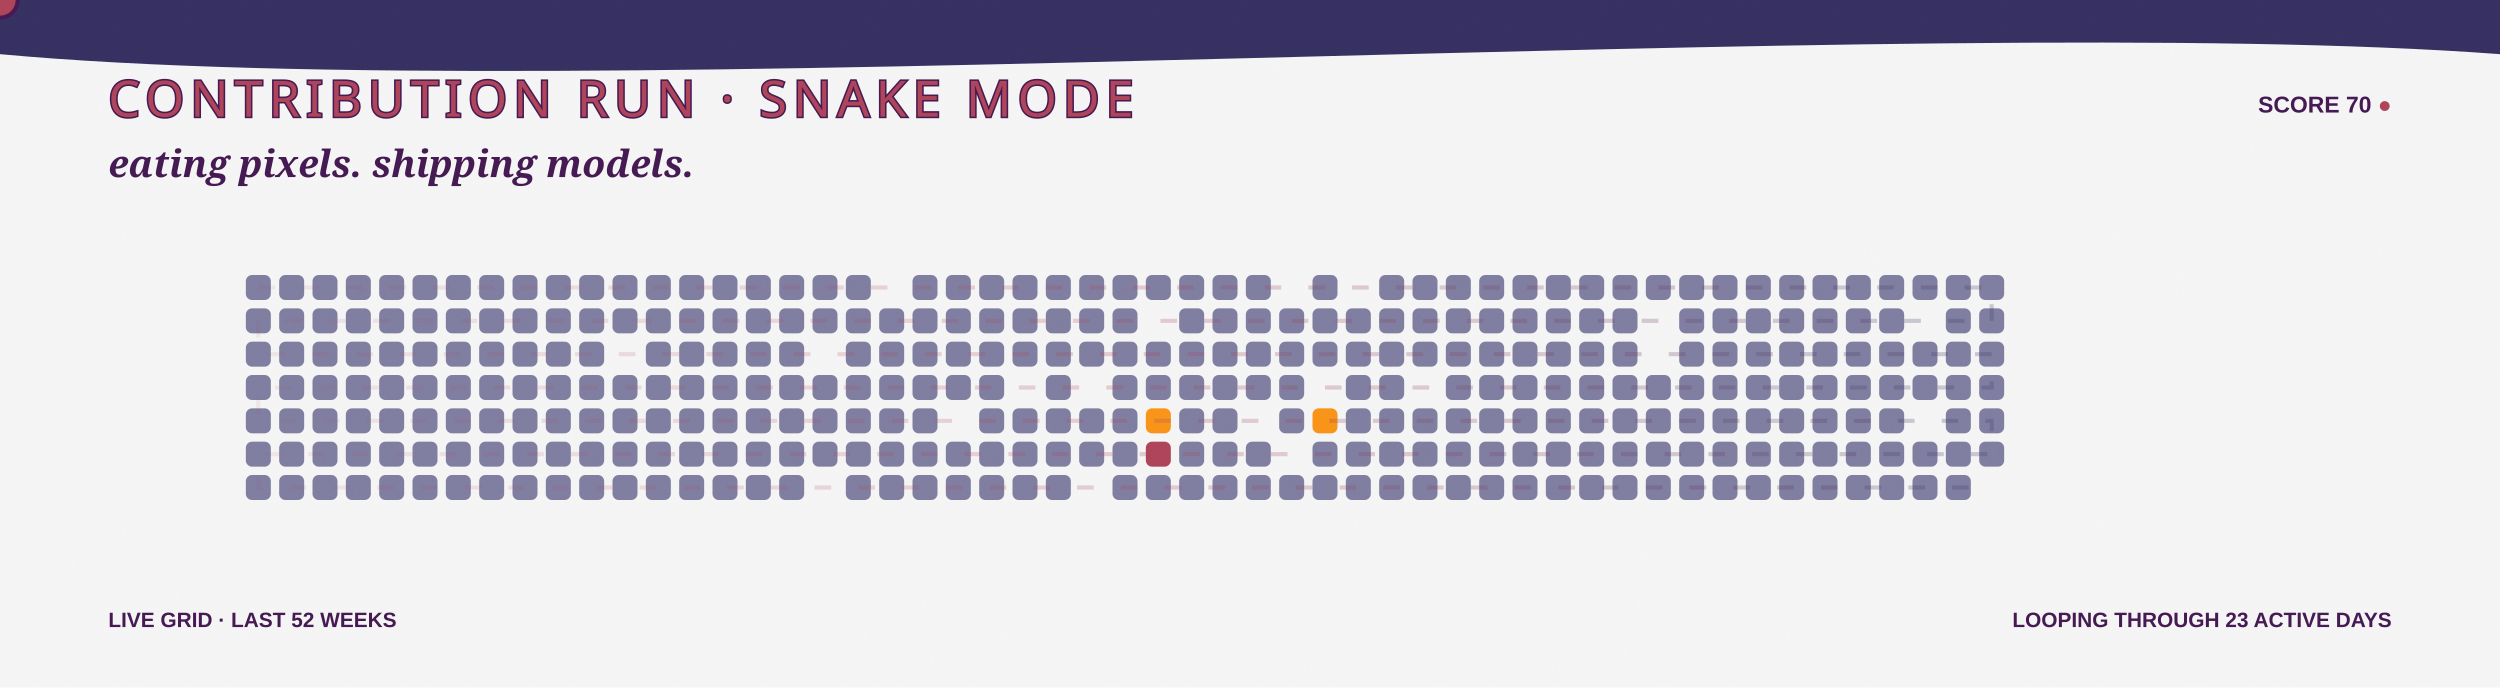
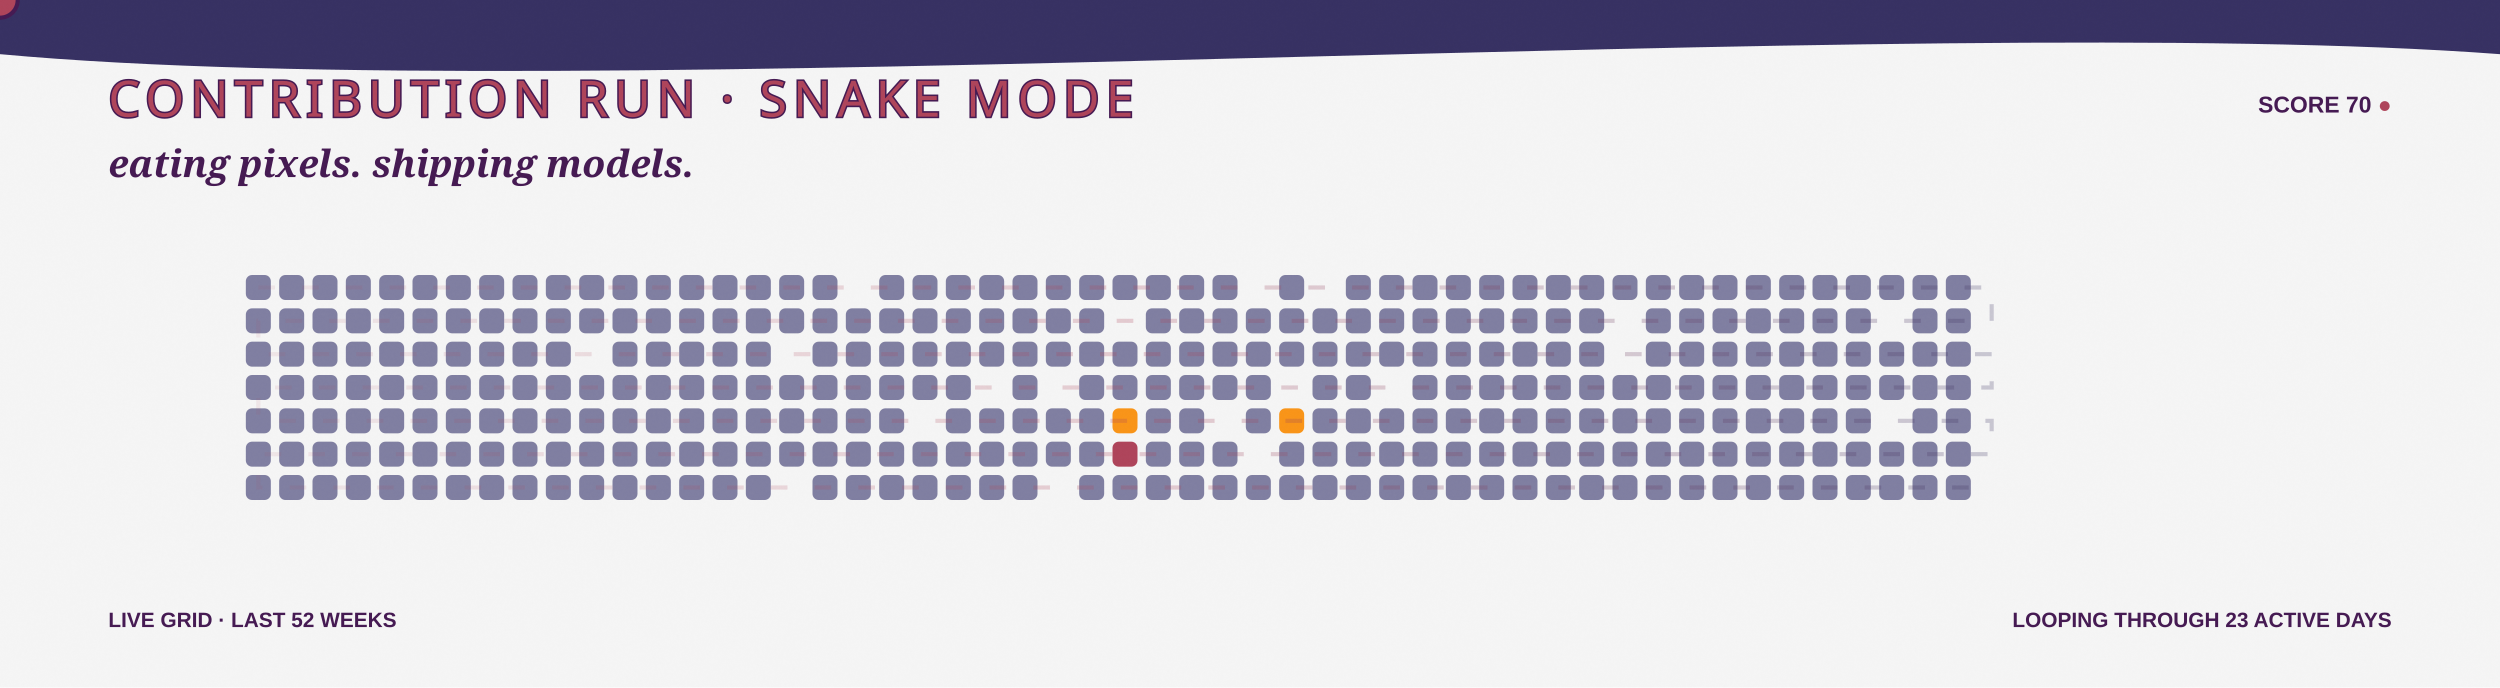
<svg xmlns="http://www.w3.org/2000/svg" width="1200" height="330" viewBox="0 0 1200 330" role="img" aria-labelledby="title desc">
  <defs>
    <linearGradient id="bg" x1="0" y1="0" x2="1200" y2="330">
      <stop stop-color="#F5F5F5" />
      <stop offset="1" stop-color="#F99417" />
    </linearGradient>
    <linearGradient id="snakeLine" x1="118" y1="0" x2="970" y2="0" gradientUnits="userSpaceOnUse">
      <stop stop-color="#AE445A" stop-opacity=".35" />
      <stop offset=".5" stop-color="#AE445A" />
      <stop offset="1" stop-color="#363062" />
    </linearGradient>
    <filter id="grain">
      <feTurbulence type="fractalNoise" baseFrequency=".7" numOctaves="2" seed="5" />
      <feColorMatrix type="saturate" values="0" />
      <feComponentTransfer>
        <feFuncA type="table" tableValues="0 .1" />
      </feComponentTransfer>
    </filter>
    <path id="snakeRoute" d="M 124 138 H 956 V 154 H 124 V 170 H 956 V 186 H 124 V 202 H 956 V 218 H 124 V 234 H 956" />
  </defs>
  <style>
    .food { animation: eat 3.2s ease-in-out infinite; transform-box:fill-box; transform-origin:center; }
    .quiet { opacity:.7; }
    .dash { animation: dash 8s linear infinite; }
    .blink { animation: blink 1s steps(2,end) infinite; }
    @keyframes eat { 0%,72%,100% { transform:scale(.9); opacity:.72; } 82% { transform:scale(1.3); opacity:1; } }
    @keyframes dash { to { stroke-dashoffset:-150; } }
    @keyframes blink { 50% { opacity:.1; } }
  </style>
  <rect width="1200" height="330" fill="url(#bg)" />
  <path d="M0 0H1200V26C920 5 282 52 0 26Z" fill="#363062" />
  <text x="52" y="56" fill="#AE445A" stroke="#451952" stroke-width="1.5" paint-order="stroke" font-family="Impact, Haettenschweiler, sans-serif" font-size="24" letter-spacing="3">CONTRIBUTION RUN · SNAKE MODE</text>
  <text x="1148" y="54" text-anchor="end" fill="#451952" font-family="Arial Black, Arial, sans-serif" font-size="11" font-weight="900">SCORE 70 <tspan class="blink" fill="#AE445A">●</tspan>
  </text>
  <text x="52" y="85" fill="#451952" font-family="Georgia, serif" font-size="18" font-weight="700" font-style="italic">eating pixels. shipping models.</text>
  <g>
    <rect class="quiet" x="118" y="132" width="12" height="12" rx="3" fill="#4D4C7D" style="animation-delay:-0s" />
    <rect class="quiet" x="118" y="148" width="12" height="12" rx="3" fill="#4D4C7D" style="animation-delay:-0.1s" />
    <rect class="quiet" x="118" y="164" width="12" height="12" rx="3" fill="#4D4C7D" style="animation-delay:-0.2s" />
    <rect class="quiet" x="118" y="180" width="12" height="12" rx="3" fill="#4D4C7D" style="animation-delay:-0.3s" />
    <rect class="quiet" x="118" y="196" width="12" height="12" rx="3" fill="#4D4C7D" style="animation-delay:-0.4s" />
    <rect class="quiet" x="118" y="212" width="12" height="12" rx="3" fill="#4D4C7D" style="animation-delay:-0.5s" />
    <rect class="quiet" x="118" y="228" width="12" height="12" rx="3" fill="#4D4C7D" style="animation-delay:-0.6s" />
    <rect class="quiet" x="134" y="132" width="12" height="12" rx="3" fill="#4D4C7D" style="animation-delay:-0.3s" />
    <rect class="quiet" x="134" y="148" width="12" height="12" rx="3" fill="#4D4C7D" style="animation-delay:-0.4s" />
    <rect class="quiet" x="134" y="164" width="12" height="12" rx="3" fill="#4D4C7D" style="animation-delay:-0.5s" />
    <rect class="quiet" x="134" y="180" width="12" height="12" rx="3" fill="#4D4C7D" style="animation-delay:-0.6s" />
    <rect class="quiet" x="134" y="196" width="12" height="12" rx="3" fill="#4D4C7D" style="animation-delay:-0.7s" />
    <rect class="quiet" x="134" y="212" width="12" height="12" rx="3" fill="#4D4C7D" style="animation-delay:-0.8s" />
    <rect class="quiet" x="134" y="228" width="12" height="12" rx="3" fill="#4D4C7D" style="animation-delay:-0.9s" />
    <rect class="quiet" x="150" y="132" width="12" height="12" rx="3" fill="#4D4C7D" style="animation-delay:-0.6s" />
    <rect class="quiet" x="150" y="148" width="12" height="12" rx="3" fill="#4D4C7D" style="animation-delay:-0.7s" />
    <rect class="quiet" x="150" y="164" width="12" height="12" rx="3" fill="#4D4C7D" style="animation-delay:-0.8s" />
    <rect class="quiet" x="150" y="180" width="12" height="12" rx="3" fill="#4D4C7D" style="animation-delay:-0.9s" />
    <rect class="quiet" x="150" y="196" width="12" height="12" rx="3" fill="#4D4C7D" style="animation-delay:-1s" />
    <rect class="quiet" x="150" y="212" width="12" height="12" rx="3" fill="#4D4C7D" style="animation-delay:-1.1s" />
    <rect class="quiet" x="150" y="228" width="12" height="12" rx="3" fill="#4D4C7D" style="animation-delay:-1.2s" />
    <rect class="quiet" x="166" y="132" width="12" height="12" rx="3" fill="#4D4C7D" style="animation-delay:-0.9s" />
    <rect class="quiet" x="166" y="148" width="12" height="12" rx="3" fill="#4D4C7D" style="animation-delay:-1s" />
    <rect class="quiet" x="166" y="164" width="12" height="12" rx="3" fill="#4D4C7D" style="animation-delay:-1.1s" />
    <rect class="quiet" x="166" y="180" width="12" height="12" rx="3" fill="#4D4C7D" style="animation-delay:-1.2s" />
    <rect class="quiet" x="166" y="196" width="12" height="12" rx="3" fill="#4D4C7D" style="animation-delay:-1.3s" />
    <rect class="quiet" x="166" y="212" width="12" height="12" rx="3" fill="#4D4C7D" style="animation-delay:-1.4s" />
    <rect class="quiet" x="166" y="228" width="12" height="12" rx="3" fill="#4D4C7D" style="animation-delay:-1.5s" />
    <rect class="quiet" x="182" y="132" width="12" height="12" rx="3" fill="#4D4C7D" style="animation-delay:-1.2s" />
    <rect class="quiet" x="182" y="148" width="12" height="12" rx="3" fill="#4D4C7D" style="animation-delay:-1.3s" />
    <rect class="quiet" x="182" y="164" width="12" height="12" rx="3" fill="#4D4C7D" style="animation-delay:-1.4s" />
    <rect class="quiet" x="182" y="180" width="12" height="12" rx="3" fill="#4D4C7D" style="animation-delay:-1.5s" />
    <rect class="quiet" x="182" y="196" width="12" height="12" rx="3" fill="#4D4C7D" style="animation-delay:-1.6s" />
    <rect class="quiet" x="182" y="212" width="12" height="12" rx="3" fill="#4D4C7D" style="animation-delay:-1.7s" />
    <rect class="quiet" x="182" y="228" width="12" height="12" rx="3" fill="#4D4C7D" style="animation-delay:-1.8s" />
    <rect class="quiet" x="198" y="132" width="12" height="12" rx="3" fill="#4D4C7D" style="animation-delay:-1.5s" />
    <rect class="quiet" x="198" y="148" width="12" height="12" rx="3" fill="#4D4C7D" style="animation-delay:-1.6s" />
    <rect class="quiet" x="198" y="164" width="12" height="12" rx="3" fill="#4D4C7D" style="animation-delay:-1.7s" />
    <rect class="quiet" x="198" y="180" width="12" height="12" rx="3" fill="#4D4C7D" style="animation-delay:-1.8s" />
    <rect class="quiet" x="198" y="196" width="12" height="12" rx="3" fill="#4D4C7D" style="animation-delay:-1.9s" />
    <rect class="quiet" x="198" y="212" width="12" height="12" rx="3" fill="#4D4C7D" style="animation-delay:-2s" />
    <rect class="quiet" x="198" y="228" width="12" height="12" rx="3" fill="#4D4C7D" style="animation-delay:-2.1s" />
    <rect class="quiet" x="214" y="132" width="12" height="12" rx="3" fill="#4D4C7D" style="animation-delay:-1.8s" />
    <rect class="quiet" x="214" y="148" width="12" height="12" rx="3" fill="#4D4C7D" style="animation-delay:-1.9s" />
    <rect class="quiet" x="214" y="164" width="12" height="12" rx="3" fill="#4D4C7D" style="animation-delay:-2s" />
    <rect class="quiet" x="214" y="180" width="12" height="12" rx="3" fill="#4D4C7D" style="animation-delay:-2.1s" />
    <rect class="quiet" x="214" y="196" width="12" height="12" rx="3" fill="#4D4C7D" style="animation-delay:-2.2s" />
    <rect class="quiet" x="214" y="212" width="12" height="12" rx="3" fill="#4D4C7D" style="animation-delay:-2.3s" />
    <rect class="quiet" x="214" y="228" width="12" height="12" rx="3" fill="#4D4C7D" style="animation-delay:-2.4s" />
    <rect class="quiet" x="230" y="132" width="12" height="12" rx="3" fill="#4D4C7D" style="animation-delay:-2.1s" />
    <rect class="quiet" x="230" y="148" width="12" height="12" rx="3" fill="#4D4C7D" style="animation-delay:-2.2s" />
    <rect class="quiet" x="230" y="164" width="12" height="12" rx="3" fill="#4D4C7D" style="animation-delay:-2.3s" />
    <rect class="quiet" x="230" y="180" width="12" height="12" rx="3" fill="#4D4C7D" style="animation-delay:-2.4s" />
    <rect class="quiet" x="230" y="196" width="12" height="12" rx="3" fill="#4D4C7D" style="animation-delay:-2.5s" />
    <rect class="quiet" x="230" y="212" width="12" height="12" rx="3" fill="#4D4C7D" style="animation-delay:-2.6s" />
    <rect class="quiet" x="230" y="228" width="12" height="12" rx="3" fill="#4D4C7D" style="animation-delay:-2.7s" />
    <rect class="quiet" x="246" y="132" width="12" height="12" rx="3" fill="#4D4C7D" style="animation-delay:-2.4s" />
    <rect class="quiet" x="246" y="148" width="12" height="12" rx="3" fill="#4D4C7D" style="animation-delay:-2.5s" />
    <rect class="quiet" x="246" y="164" width="12" height="12" rx="3" fill="#4D4C7D" style="animation-delay:-2.6s" />
    <rect class="quiet" x="246" y="180" width="12" height="12" rx="3" fill="#4D4C7D" style="animation-delay:-2.7s" />
    <rect class="quiet" x="246" y="196" width="12" height="12" rx="3" fill="#4D4C7D" style="animation-delay:-2.8s" />
    <rect class="quiet" x="246" y="212" width="12" height="12" rx="3" fill="#4D4C7D" style="animation-delay:-2.9s" />
    <rect class="quiet" x="246" y="228" width="12" height="12" rx="3" fill="#4D4C7D" style="animation-delay:-0s" />
    <rect class="quiet" x="262" y="132" width="12" height="12" rx="3" fill="#4D4C7D" style="animation-delay:-2.7s" />
    <rect class="quiet" x="262" y="148" width="12" height="12" rx="3" fill="#4D4C7D" style="animation-delay:-2.8s" />
    <rect class="quiet" x="262" y="164" width="12" height="12" rx="3" fill="#4D4C7D" style="animation-delay:-2.9s" />
    <rect class="quiet" x="262" y="180" width="12" height="12" rx="3" fill="#4D4C7D" style="animation-delay:-0s" />
    <rect class="quiet" x="262" y="196" width="12" height="12" rx="3" fill="#4D4C7D" style="animation-delay:-0.1s" />
    <rect class="quiet" x="262" y="212" width="12" height="12" rx="3" fill="#4D4C7D" style="animation-delay:-0.2s" />
    <rect class="quiet" x="262" y="228" width="12" height="12" rx="3" fill="#4D4C7D" style="animation-delay:-0.3s" />
    <rect class="quiet" x="278" y="132" width="12" height="12" rx="3" fill="#4D4C7D" style="animation-delay:-0s" />
    <rect class="quiet" x="278" y="148" width="12" height="12" rx="3" fill="#4D4C7D" style="animation-delay:-0.1s" />
-     <rect class="quiet" x="278" y="164" width="12" height="12" rx="3" fill="#4D4C7D" style="animation-delay:-0.2s" />
+     <rect class="food" x="278" y="164" width="12" height="12" rx="3" fill="#F5F5F5" style="animation-delay:-0.2s" />
    <rect class="quiet" x="278" y="180" width="12" height="12" rx="3" fill="#4D4C7D" style="animation-delay:-0.3s" />
    <rect class="quiet" x="278" y="196" width="12" height="12" rx="3" fill="#4D4C7D" style="animation-delay:-0.4s" />
    <rect class="quiet" x="278" y="212" width="12" height="12" rx="3" fill="#4D4C7D" style="animation-delay:-0.5s" />
    <rect class="quiet" x="278" y="228" width="12" height="12" rx="3" fill="#4D4C7D" style="animation-delay:-0.6s" />
    <rect class="quiet" x="294" y="132" width="12" height="12" rx="3" fill="#4D4C7D" style="animation-delay:-0.3s" />
    <rect class="quiet" x="294" y="148" width="12" height="12" rx="3" fill="#4D4C7D" style="animation-delay:-0.4s" />
-     <rect class="food" x="294" y="164" width="12" height="12" rx="3" fill="#F5F5F5" style="animation-delay:-0.5s" />
+     <rect class="quiet" x="294" y="164" width="12" height="12" rx="3" fill="#4D4C7D" style="animation-delay:-0.5s" />
    <rect class="quiet" x="294" y="180" width="12" height="12" rx="3" fill="#4D4C7D" style="animation-delay:-0.6s" />
    <rect class="quiet" x="294" y="196" width="12" height="12" rx="3" fill="#4D4C7D" style="animation-delay:-0.7s" />
    <rect class="quiet" x="294" y="212" width="12" height="12" rx="3" fill="#4D4C7D" style="animation-delay:-0.8s" />
    <rect class="quiet" x="294" y="228" width="12" height="12" rx="3" fill="#4D4C7D" style="animation-delay:-0.9s" />
    <rect class="quiet" x="310" y="132" width="12" height="12" rx="3" fill="#4D4C7D" style="animation-delay:-0.6s" />
    <rect class="quiet" x="310" y="148" width="12" height="12" rx="3" fill="#4D4C7D" style="animation-delay:-0.7s" />
    <rect class="quiet" x="310" y="164" width="12" height="12" rx="3" fill="#4D4C7D" style="animation-delay:-0.8s" />
    <rect class="quiet" x="310" y="180" width="12" height="12" rx="3" fill="#4D4C7D" style="animation-delay:-0.9s" />
    <rect class="quiet" x="310" y="196" width="12" height="12" rx="3" fill="#4D4C7D" style="animation-delay:-1s" />
    <rect class="quiet" x="310" y="212" width="12" height="12" rx="3" fill="#4D4C7D" style="animation-delay:-1.1s" />
    <rect class="quiet" x="310" y="228" width="12" height="12" rx="3" fill="#4D4C7D" style="animation-delay:-1.2s" />
    <rect class="quiet" x="326" y="132" width="12" height="12" rx="3" fill="#4D4C7D" style="animation-delay:-0.9s" />
    <rect class="quiet" x="326" y="148" width="12" height="12" rx="3" fill="#4D4C7D" style="animation-delay:-1s" />
    <rect class="quiet" x="326" y="164" width="12" height="12" rx="3" fill="#4D4C7D" style="animation-delay:-1.1s" />
    <rect class="quiet" x="326" y="180" width="12" height="12" rx="3" fill="#4D4C7D" style="animation-delay:-1.2s" />
    <rect class="quiet" x="326" y="196" width="12" height="12" rx="3" fill="#4D4C7D" style="animation-delay:-1.3s" />
    <rect class="quiet" x="326" y="212" width="12" height="12" rx="3" fill="#4D4C7D" style="animation-delay:-1.4s" />
    <rect class="quiet" x="326" y="228" width="12" height="12" rx="3" fill="#4D4C7D" style="animation-delay:-1.5s" />
    <rect class="quiet" x="342" y="132" width="12" height="12" rx="3" fill="#4D4C7D" style="animation-delay:-1.2s" />
    <rect class="quiet" x="342" y="148" width="12" height="12" rx="3" fill="#4D4C7D" style="animation-delay:-1.3s" />
    <rect class="quiet" x="342" y="164" width="12" height="12" rx="3" fill="#4D4C7D" style="animation-delay:-1.4s" />
    <rect class="quiet" x="342" y="180" width="12" height="12" rx="3" fill="#4D4C7D" style="animation-delay:-1.5s" />
    <rect class="quiet" x="342" y="196" width="12" height="12" rx="3" fill="#4D4C7D" style="animation-delay:-1.6s" />
    <rect class="quiet" x="342" y="212" width="12" height="12" rx="3" fill="#4D4C7D" style="animation-delay:-1.7s" />
    <rect class="quiet" x="342" y="228" width="12" height="12" rx="3" fill="#4D4C7D" style="animation-delay:-1.8s" />
    <rect class="quiet" x="358" y="132" width="12" height="12" rx="3" fill="#4D4C7D" style="animation-delay:-1.5s" />
    <rect class="quiet" x="358" y="148" width="12" height="12" rx="3" fill="#4D4C7D" style="animation-delay:-1.6s" />
    <rect class="quiet" x="358" y="164" width="12" height="12" rx="3" fill="#4D4C7D" style="animation-delay:-1.7s" />
    <rect class="quiet" x="358" y="180" width="12" height="12" rx="3" fill="#4D4C7D" style="animation-delay:-1.8s" />
    <rect class="quiet" x="358" y="196" width="12" height="12" rx="3" fill="#4D4C7D" style="animation-delay:-1.9s" />
    <rect class="quiet" x="358" y="212" width="12" height="12" rx="3" fill="#4D4C7D" style="animation-delay:-2s" />
    <rect class="quiet" x="358" y="228" width="12" height="12" rx="3" fill="#4D4C7D" style="animation-delay:-2.1s" />
    <rect class="quiet" x="374" y="132" width="12" height="12" rx="3" fill="#4D4C7D" style="animation-delay:-1.8s" />
    <rect class="quiet" x="374" y="148" width="12" height="12" rx="3" fill="#4D4C7D" style="animation-delay:-1.9s" />
-     <rect class="quiet" x="374" y="164" width="12" height="12" rx="3" fill="#4D4C7D" style="animation-delay:-2s" />
+     <rect class="food" x="374" y="164" width="12" height="12" rx="3" fill="#F5F5F5" style="animation-delay:-2s" />
    <rect class="quiet" x="374" y="180" width="12" height="12" rx="3" fill="#4D4C7D" style="animation-delay:-2.1s" />
    <rect class="quiet" x="374" y="196" width="12" height="12" rx="3" fill="#4D4C7D" style="animation-delay:-2.2s" />
    <rect class="quiet" x="374" y="212" width="12" height="12" rx="3" fill="#4D4C7D" style="animation-delay:-2.3s" />
-     <rect class="quiet" x="374" y="228" width="12" height="12" rx="3" fill="#4D4C7D" style="animation-delay:-2.4s" />
+     <rect class="food" x="374" y="228" width="12" height="12" rx="3" fill="#F5F5F5" style="animation-delay:-2.4s" />
    <rect class="quiet" x="390" y="132" width="12" height="12" rx="3" fill="#4D4C7D" style="animation-delay:-2.1s" />
    <rect class="quiet" x="390" y="148" width="12" height="12" rx="3" fill="#4D4C7D" style="animation-delay:-2.2s" />
-     <rect class="food" x="390" y="164" width="12" height="12" rx="3" fill="#F5F5F5" style="animation-delay:-2.3s" />
+     <rect class="quiet" x="390" y="164" width="12" height="12" rx="3" fill="#4D4C7D" style="animation-delay:-2.3s" />
    <rect class="quiet" x="390" y="180" width="12" height="12" rx="3" fill="#4D4C7D" style="animation-delay:-2.4s" />
    <rect class="quiet" x="390" y="196" width="12" height="12" rx="3" fill="#4D4C7D" style="animation-delay:-2.5s" />
    <rect class="quiet" x="390" y="212" width="12" height="12" rx="3" fill="#4D4C7D" style="animation-delay:-2.6s" />
-     <rect class="food" x="390" y="228" width="12" height="12" rx="3" fill="#F5F5F5" style="animation-delay:-2.7s" />
-     <rect class="quiet" x="406" y="132" width="12" height="12" rx="3" fill="#4D4C7D" style="animation-delay:-2.4s" />
+     <rect class="quiet" x="390" y="228" width="12" height="12" rx="3" fill="#4D4C7D" style="animation-delay:-2.7s" />
+     <rect class="food" x="406" y="132" width="12" height="12" rx="3" fill="#F5F5F5" style="animation-delay:-2.4s" />
    <rect class="quiet" x="406" y="148" width="12" height="12" rx="3" fill="#4D4C7D" style="animation-delay:-2.5s" />
    <rect class="quiet" x="406" y="164" width="12" height="12" rx="3" fill="#4D4C7D" style="animation-delay:-2.6s" />
    <rect class="quiet" x="406" y="180" width="12" height="12" rx="3" fill="#4D4C7D" style="animation-delay:-2.7s" />
    <rect class="quiet" x="406" y="196" width="12" height="12" rx="3" fill="#4D4C7D" style="animation-delay:-2.8s" />
    <rect class="quiet" x="406" y="212" width="12" height="12" rx="3" fill="#4D4C7D" style="animation-delay:-2.9s" />
    <rect class="quiet" x="406" y="228" width="12" height="12" rx="3" fill="#4D4C7D" style="animation-delay:-0s" />
-     <rect class="food" x="422" y="132" width="12" height="12" rx="3" fill="#F5F5F5" style="animation-delay:-2.7s" />
+     <rect class="quiet" x="422" y="132" width="12" height="12" rx="3" fill="#4D4C7D" style="animation-delay:-2.7s" />
    <rect class="quiet" x="422" y="148" width="12" height="12" rx="3" fill="#4D4C7D" style="animation-delay:-2.8s" />
    <rect class="quiet" x="422" y="164" width="12" height="12" rx="3" fill="#4D4C7D" style="animation-delay:-2.9s" />
    <rect class="quiet" x="422" y="180" width="12" height="12" rx="3" fill="#4D4C7D" style="animation-delay:-0s" />
    <rect class="quiet" x="422" y="196" width="12" height="12" rx="3" fill="#4D4C7D" style="animation-delay:-0.1s" />
    <rect class="quiet" x="422" y="212" width="12" height="12" rx="3" fill="#4D4C7D" style="animation-delay:-0.2s" />
    <rect class="quiet" x="422" y="228" width="12" height="12" rx="3" fill="#4D4C7D" style="animation-delay:-0.3s" />
    <rect class="quiet" x="438" y="132" width="12" height="12" rx="3" fill="#4D4C7D" style="animation-delay:-0s" />
    <rect class="quiet" x="438" y="148" width="12" height="12" rx="3" fill="#4D4C7D" style="animation-delay:-0.1s" />
    <rect class="quiet" x="438" y="164" width="12" height="12" rx="3" fill="#4D4C7D" style="animation-delay:-0.2s" />
    <rect class="quiet" x="438" y="180" width="12" height="12" rx="3" fill="#4D4C7D" style="animation-delay:-0.3s" />
-     <rect class="quiet" x="438" y="196" width="12" height="12" rx="3" fill="#4D4C7D" style="animation-delay:-0.4s" />
+     <rect class="food" x="438" y="196" width="12" height="12" rx="3" fill="#F5F5F5" style="animation-delay:-0.4s" />
    <rect class="quiet" x="438" y="212" width="12" height="12" rx="3" fill="#4D4C7D" style="animation-delay:-0.5s" />
    <rect class="quiet" x="438" y="228" width="12" height="12" rx="3" fill="#4D4C7D" style="animation-delay:-0.6s" />
    <rect class="quiet" x="454" y="132" width="12" height="12" rx="3" fill="#4D4C7D" style="animation-delay:-0.3s" />
    <rect class="quiet" x="454" y="148" width="12" height="12" rx="3" fill="#4D4C7D" style="animation-delay:-0.4s" />
    <rect class="quiet" x="454" y="164" width="12" height="12" rx="3" fill="#4D4C7D" style="animation-delay:-0.5s" />
    <rect class="quiet" x="454" y="180" width="12" height="12" rx="3" fill="#4D4C7D" style="animation-delay:-0.6s" />
-     <rect class="food" x="454" y="196" width="12" height="12" rx="3" fill="#F5F5F5" style="animation-delay:-0.7s" />
+     <rect class="quiet" x="454" y="196" width="12" height="12" rx="3" fill="#4D4C7D" style="animation-delay:-0.7s" />
    <rect class="quiet" x="454" y="212" width="12" height="12" rx="3" fill="#4D4C7D" style="animation-delay:-0.8s" />
    <rect class="quiet" x="454" y="228" width="12" height="12" rx="3" fill="#4D4C7D" style="animation-delay:-0.9s" />
    <rect class="quiet" x="470" y="132" width="12" height="12" rx="3" fill="#4D4C7D" style="animation-delay:-0.6s" />
    <rect class="quiet" x="470" y="148" width="12" height="12" rx="3" fill="#4D4C7D" style="animation-delay:-0.7s" />
    <rect class="quiet" x="470" y="164" width="12" height="12" rx="3" fill="#4D4C7D" style="animation-delay:-0.8s" />
-     <rect class="quiet" x="470" y="180" width="12" height="12" rx="3" fill="#4D4C7D" style="animation-delay:-0.9s" />
+     <rect class="food" x="470" y="180" width="12" height="12" rx="3" fill="#F5F5F5" style="animation-delay:-0.9s" />
    <rect class="quiet" x="470" y="196" width="12" height="12" rx="3" fill="#4D4C7D" style="animation-delay:-1s" />
    <rect class="quiet" x="470" y="212" width="12" height="12" rx="3" fill="#4D4C7D" style="animation-delay:-1.1s" />
    <rect class="quiet" x="470" y="228" width="12" height="12" rx="3" fill="#4D4C7D" style="animation-delay:-1.2s" />
    <rect class="quiet" x="486" y="132" width="12" height="12" rx="3" fill="#4D4C7D" style="animation-delay:-0.9s" />
    <rect class="quiet" x="486" y="148" width="12" height="12" rx="3" fill="#4D4C7D" style="animation-delay:-1s" />
    <rect class="quiet" x="486" y="164" width="12" height="12" rx="3" fill="#4D4C7D" style="animation-delay:-1.1s" />
-     <rect class="food" x="486" y="180" width="12" height="12" rx="3" fill="#F5F5F5" style="animation-delay:-1.2s" />
+     <rect class="quiet" x="486" y="180" width="12" height="12" rx="3" fill="#4D4C7D" style="animation-delay:-1.2s" />
    <rect class="quiet" x="486" y="196" width="12" height="12" rx="3" fill="#4D4C7D" style="animation-delay:-1.3s" />
    <rect class="quiet" x="486" y="212" width="12" height="12" rx="3" fill="#4D4C7D" style="animation-delay:-1.4s" />
    <rect class="quiet" x="486" y="228" width="12" height="12" rx="3" fill="#4D4C7D" style="animation-delay:-1.5s" />
    <rect class="quiet" x="502" y="132" width="12" height="12" rx="3" fill="#4D4C7D" style="animation-delay:-1.2s" />
    <rect class="quiet" x="502" y="148" width="12" height="12" rx="3" fill="#4D4C7D" style="animation-delay:-1.3s" />
    <rect class="quiet" x="502" y="164" width="12" height="12" rx="3" fill="#4D4C7D" style="animation-delay:-1.4s" />
-     <rect class="quiet" x="502" y="180" width="12" height="12" rx="3" fill="#4D4C7D" style="animation-delay:-1.5s" />
+     <rect class="food" x="502" y="180" width="12" height="12" rx="3" fill="#F5F5F5" style="animation-delay:-1.5s" />
    <rect class="quiet" x="502" y="196" width="12" height="12" rx="3" fill="#4D4C7D" style="animation-delay:-1.6s" />
    <rect class="quiet" x="502" y="212" width="12" height="12" rx="3" fill="#4D4C7D" style="animation-delay:-1.7s" />
-     <rect class="quiet" x="502" y="228" width="12" height="12" rx="3" fill="#4D4C7D" style="animation-delay:-1.8s" />
+     <rect class="food" x="502" y="228" width="12" height="12" rx="3" fill="#F5F5F5" style="animation-delay:-1.8s" />
    <rect class="quiet" x="518" y="132" width="12" height="12" rx="3" fill="#4D4C7D" style="animation-delay:-1.5s" />
    <rect class="quiet" x="518" y="148" width="12" height="12" rx="3" fill="#4D4C7D" style="animation-delay:-1.6s" />
    <rect class="quiet" x="518" y="164" width="12" height="12" rx="3" fill="#4D4C7D" style="animation-delay:-1.7s" />
-     <rect class="food" x="518" y="180" width="12" height="12" rx="3" fill="#F5F5F5" style="animation-delay:-1.8s" />
+     <rect class="quiet" x="518" y="180" width="12" height="12" rx="3" fill="#4D4C7D" style="animation-delay:-1.8s" />
    <rect class="quiet" x="518" y="196" width="12" height="12" rx="3" fill="#4D4C7D" style="animation-delay:-1.9s" />
    <rect class="quiet" x="518" y="212" width="12" height="12" rx="3" fill="#4D4C7D" style="animation-delay:-2s" />
-     <rect class="food" x="518" y="228" width="12" height="12" rx="3" fill="#F5F5F5" style="animation-delay:-2.1s" />
+     <rect class="quiet" x="518" y="228" width="12" height="12" rx="3" fill="#4D4C7D" style="animation-delay:-2.1s" />
    <rect class="quiet" x="534" y="132" width="12" height="12" rx="3" fill="#4D4C7D" style="animation-delay:-1.8s" />
-     <rect class="quiet" x="534" y="148" width="12" height="12" rx="3" fill="#4D4C7D" style="animation-delay:-1.9s" />
+     <rect class="food" x="534" y="148" width="12" height="12" rx="3" fill="#F5F5F5" style="animation-delay:-1.9s" />
    <rect class="quiet" x="534" y="164" width="12" height="12" rx="3" fill="#4D4C7D" style="animation-delay:-2s" />
    <rect class="quiet" x="534" y="180" width="12" height="12" rx="3" fill="#4D4C7D" style="animation-delay:-2.1s" />
-     <rect class="quiet" x="534" y="196" width="12" height="12" rx="3" fill="#4D4C7D" style="animation-delay:-2.2s" />
-     <rect class="quiet" x="534" y="212" width="12" height="12" rx="3" fill="#4D4C7D" style="animation-delay:-2.3s" />
+     <rect class="food" x="534" y="196" width="12" height="12" rx="3" fill="#F99417" style="animation-delay:-2.2s" />
+     <rect class="food" x="534" y="212" width="12" height="12" rx="3" fill="#AE445A" style="animation-delay:-2.3s" />
    <rect class="quiet" x="534" y="228" width="12" height="12" rx="3" fill="#4D4C7D" style="animation-delay:-2.4s" />
    <rect class="quiet" x="550" y="132" width="12" height="12" rx="3" fill="#4D4C7D" style="animation-delay:-2.1s" />
-     <rect class="food" x="550" y="148" width="12" height="12" rx="3" fill="#F5F5F5" style="animation-delay:-2.2s" />
+     <rect class="quiet" x="550" y="148" width="12" height="12" rx="3" fill="#4D4C7D" style="animation-delay:-2.2s" />
    <rect class="quiet" x="550" y="164" width="12" height="12" rx="3" fill="#4D4C7D" style="animation-delay:-2.3s" />
    <rect class="quiet" x="550" y="180" width="12" height="12" rx="3" fill="#4D4C7D" style="animation-delay:-2.4s" />
-     <rect class="food" x="550" y="196" width="12" height="12" rx="3" fill="#F99417" style="animation-delay:-2.5s" />
-     <rect class="food" x="550" y="212" width="12" height="12" rx="3" fill="#AE445A" style="animation-delay:-2.6s" />
+     <rect class="quiet" x="550" y="196" width="12" height="12" rx="3" fill="#4D4C7D" style="animation-delay:-2.5s" />
+     <rect class="quiet" x="550" y="212" width="12" height="12" rx="3" fill="#4D4C7D" style="animation-delay:-2.6s" />
    <rect class="quiet" x="550" y="228" width="12" height="12" rx="3" fill="#4D4C7D" style="animation-delay:-2.7s" />
    <rect class="quiet" x="566" y="132" width="12" height="12" rx="3" fill="#4D4C7D" style="animation-delay:-2.4s" />
    <rect class="quiet" x="566" y="148" width="12" height="12" rx="3" fill="#4D4C7D" style="animation-delay:-2.5s" />
    <rect class="quiet" x="566" y="164" width="12" height="12" rx="3" fill="#4D4C7D" style="animation-delay:-2.6s" />
    <rect class="quiet" x="566" y="180" width="12" height="12" rx="3" fill="#4D4C7D" style="animation-delay:-2.7s" />
    <rect class="quiet" x="566" y="196" width="12" height="12" rx="3" fill="#4D4C7D" style="animation-delay:-2.8s" />
    <rect class="quiet" x="566" y="212" width="12" height="12" rx="3" fill="#4D4C7D" style="animation-delay:-2.9s" />
    <rect class="quiet" x="566" y="228" width="12" height="12" rx="3" fill="#4D4C7D" style="animation-delay:-0s" />
    <rect class="quiet" x="582" y="132" width="12" height="12" rx="3" fill="#4D4C7D" style="animation-delay:-2.7s" />
    <rect class="quiet" x="582" y="148" width="12" height="12" rx="3" fill="#4D4C7D" style="animation-delay:-2.8s" />
    <rect class="quiet" x="582" y="164" width="12" height="12" rx="3" fill="#4D4C7D" style="animation-delay:-2.9s" />
    <rect class="quiet" x="582" y="180" width="12" height="12" rx="3" fill="#4D4C7D" style="animation-delay:-0s" />
-     <rect class="quiet" x="582" y="196" width="12" height="12" rx="3" fill="#4D4C7D" style="animation-delay:-0.1s" />
+     <rect class="food" x="582" y="196" width="12" height="12" rx="3" fill="#F5F5F5" style="animation-delay:-0.1s" />
    <rect class="quiet" x="582" y="212" width="12" height="12" rx="3" fill="#4D4C7D" style="animation-delay:-0.2s" />
    <rect class="quiet" x="582" y="228" width="12" height="12" rx="3" fill="#4D4C7D" style="animation-delay:-0.3s" />
-     <rect class="quiet" x="598" y="132" width="12" height="12" rx="3" fill="#4D4C7D" style="animation-delay:-0s" />
+     <rect class="food" x="598" y="132" width="12" height="12" rx="3" fill="#F5F5F5" style="animation-delay:-0s" />
    <rect class="quiet" x="598" y="148" width="12" height="12" rx="3" fill="#4D4C7D" style="animation-delay:-0.1s" />
    <rect class="quiet" x="598" y="164" width="12" height="12" rx="3" fill="#4D4C7D" style="animation-delay:-0.2s" />
    <rect class="quiet" x="598" y="180" width="12" height="12" rx="3" fill="#4D4C7D" style="animation-delay:-0.3s" />
-     <rect class="food" x="598" y="196" width="12" height="12" rx="3" fill="#F5F5F5" style="animation-delay:-0.4s" />
-     <rect class="quiet" x="598" y="212" width="12" height="12" rx="3" fill="#4D4C7D" style="animation-delay:-0.5s" />
+     <rect class="quiet" x="598" y="196" width="12" height="12" rx="3" fill="#4D4C7D" style="animation-delay:-0.4s" />
+     <rect class="food" x="598" y="212" width="12" height="12" rx="3" fill="#F5F5F5" style="animation-delay:-0.5s" />
    <rect class="quiet" x="598" y="228" width="12" height="12" rx="3" fill="#4D4C7D" style="animation-delay:-0.6s" />
-     <rect class="food" x="614" y="132" width="12" height="12" rx="3" fill="#F5F5F5" style="animation-delay:-0.3s" />
+     <rect class="quiet" x="614" y="132" width="12" height="12" rx="3" fill="#4D4C7D" style="animation-delay:-0.3s" />
    <rect class="quiet" x="614" y="148" width="12" height="12" rx="3" fill="#4D4C7D" style="animation-delay:-0.4s" />
    <rect class="quiet" x="614" y="164" width="12" height="12" rx="3" fill="#4D4C7D" style="animation-delay:-0.5s" />
-     <rect class="quiet" x="614" y="180" width="12" height="12" rx="3" fill="#4D4C7D" style="animation-delay:-0.6s" />
-     <rect class="quiet" x="614" y="196" width="12" height="12" rx="3" fill="#4D4C7D" style="animation-delay:-0.7s" />
-     <rect class="food" x="614" y="212" width="12" height="12" rx="3" fill="#F5F5F5" style="animation-delay:-0.8s" />
+     <rect class="food" x="614" y="180" width="12" height="12" rx="3" fill="#F5F5F5" style="animation-delay:-0.6s" />
+     <rect class="food" x="614" y="196" width="12" height="12" rx="3" fill="#F99417" style="animation-delay:-0.7s" />
+     <rect class="quiet" x="614" y="212" width="12" height="12" rx="3" fill="#4D4C7D" style="animation-delay:-0.8s" />
    <rect class="quiet" x="614" y="228" width="12" height="12" rx="3" fill="#4D4C7D" style="animation-delay:-0.9s" />
-     <rect class="quiet" x="630" y="132" width="12" height="12" rx="3" fill="#4D4C7D" style="animation-delay:-0.6s" />
+     <rect class="food" x="630" y="132" width="12" height="12" rx="3" fill="#F5F5F5" style="animation-delay:-0.6s" />
    <rect class="quiet" x="630" y="148" width="12" height="12" rx="3" fill="#4D4C7D" style="animation-delay:-0.7s" />
    <rect class="quiet" x="630" y="164" width="12" height="12" rx="3" fill="#4D4C7D" style="animation-delay:-0.8s" />
-     <rect class="food" x="630" y="180" width="12" height="12" rx="3" fill="#F5F5F5" style="animation-delay:-0.9s" />
-     <rect class="food" x="630" y="196" width="12" height="12" rx="3" fill="#F99417" style="animation-delay:-1s" />
+     <rect class="quiet" x="630" y="180" width="12" height="12" rx="3" fill="#4D4C7D" style="animation-delay:-0.9s" />
+     <rect class="quiet" x="630" y="196" width="12" height="12" rx="3" fill="#4D4C7D" style="animation-delay:-1s" />
    <rect class="quiet" x="630" y="212" width="12" height="12" rx="3" fill="#4D4C7D" style="animation-delay:-1.1s" />
    <rect class="quiet" x="630" y="228" width="12" height="12" rx="3" fill="#4D4C7D" style="animation-delay:-1.2s" />
-     <rect class="food" x="646" y="132" width="12" height="12" rx="3" fill="#F5F5F5" style="animation-delay:-0.9s" />
+     <rect class="quiet" x="646" y="132" width="12" height="12" rx="3" fill="#4D4C7D" style="animation-delay:-0.9s" />
    <rect class="quiet" x="646" y="148" width="12" height="12" rx="3" fill="#4D4C7D" style="animation-delay:-1s" />
    <rect class="quiet" x="646" y="164" width="12" height="12" rx="3" fill="#4D4C7D" style="animation-delay:-1.1s" />
    <rect class="quiet" x="646" y="180" width="12" height="12" rx="3" fill="#4D4C7D" style="animation-delay:-1.2s" />
    <rect class="quiet" x="646" y="196" width="12" height="12" rx="3" fill="#4D4C7D" style="animation-delay:-1.3s" />
    <rect class="quiet" x="646" y="212" width="12" height="12" rx="3" fill="#4D4C7D" style="animation-delay:-1.4s" />
    <rect class="quiet" x="646" y="228" width="12" height="12" rx="3" fill="#4D4C7D" style="animation-delay:-1.5s" />
    <rect class="quiet" x="662" y="132" width="12" height="12" rx="3" fill="#4D4C7D" style="animation-delay:-1.2s" />
    <rect class="quiet" x="662" y="148" width="12" height="12" rx="3" fill="#4D4C7D" style="animation-delay:-1.3s" />
    <rect class="quiet" x="662" y="164" width="12" height="12" rx="3" fill="#4D4C7D" style="animation-delay:-1.4s" />
-     <rect class="quiet" x="662" y="180" width="12" height="12" rx="3" fill="#4D4C7D" style="animation-delay:-1.5s" />
+     <rect class="food" x="662" y="180" width="12" height="12" rx="3" fill="#F5F5F5" style="animation-delay:-1.5s" />
    <rect class="quiet" x="662" y="196" width="12" height="12" rx="3" fill="#4D4C7D" style="animation-delay:-1.6s" />
    <rect class="quiet" x="662" y="212" width="12" height="12" rx="3" fill="#4D4C7D" style="animation-delay:-1.7s" />
    <rect class="quiet" x="662" y="228" width="12" height="12" rx="3" fill="#4D4C7D" style="animation-delay:-1.8s" />
    <rect class="quiet" x="678" y="132" width="12" height="12" rx="3" fill="#4D4C7D" style="animation-delay:-1.5s" />
    <rect class="quiet" x="678" y="148" width="12" height="12" rx="3" fill="#4D4C7D" style="animation-delay:-1.6s" />
    <rect class="quiet" x="678" y="164" width="12" height="12" rx="3" fill="#4D4C7D" style="animation-delay:-1.7s" />
-     <rect class="food" x="678" y="180" width="12" height="12" rx="3" fill="#F5F5F5" style="animation-delay:-1.8s" />
+     <rect class="quiet" x="678" y="180" width="12" height="12" rx="3" fill="#4D4C7D" style="animation-delay:-1.8s" />
    <rect class="quiet" x="678" y="196" width="12" height="12" rx="3" fill="#4D4C7D" style="animation-delay:-1.9s" />
    <rect class="quiet" x="678" y="212" width="12" height="12" rx="3" fill="#4D4C7D" style="animation-delay:-2s" />
    <rect class="quiet" x="678" y="228" width="12" height="12" rx="3" fill="#4D4C7D" style="animation-delay:-2.1s" />
    <rect class="quiet" x="694" y="132" width="12" height="12" rx="3" fill="#4D4C7D" style="animation-delay:-1.8s" />
    <rect class="quiet" x="694" y="148" width="12" height="12" rx="3" fill="#4D4C7D" style="animation-delay:-1.9s" />
    <rect class="quiet" x="694" y="164" width="12" height="12" rx="3" fill="#4D4C7D" style="animation-delay:-2s" />
    <rect class="quiet" x="694" y="180" width="12" height="12" rx="3" fill="#4D4C7D" style="animation-delay:-2.1s" />
    <rect class="quiet" x="694" y="196" width="12" height="12" rx="3" fill="#4D4C7D" style="animation-delay:-2.2s" />
    <rect class="quiet" x="694" y="212" width="12" height="12" rx="3" fill="#4D4C7D" style="animation-delay:-2.3s" />
    <rect class="quiet" x="694" y="228" width="12" height="12" rx="3" fill="#4D4C7D" style="animation-delay:-2.4s" />
    <rect class="quiet" x="710" y="132" width="12" height="12" rx="3" fill="#4D4C7D" style="animation-delay:-2.1s" />
    <rect class="quiet" x="710" y="148" width="12" height="12" rx="3" fill="#4D4C7D" style="animation-delay:-2.2s" />
    <rect class="quiet" x="710" y="164" width="12" height="12" rx="3" fill="#4D4C7D" style="animation-delay:-2.3s" />
    <rect class="quiet" x="710" y="180" width="12" height="12" rx="3" fill="#4D4C7D" style="animation-delay:-2.4s" />
    <rect class="quiet" x="710" y="196" width="12" height="12" rx="3" fill="#4D4C7D" style="animation-delay:-2.5s" />
    <rect class="quiet" x="710" y="212" width="12" height="12" rx="3" fill="#4D4C7D" style="animation-delay:-2.6s" />
    <rect class="quiet" x="710" y="228" width="12" height="12" rx="3" fill="#4D4C7D" style="animation-delay:-2.7s" />
    <rect class="quiet" x="726" y="132" width="12" height="12" rx="3" fill="#4D4C7D" style="animation-delay:-2.4s" />
    <rect class="quiet" x="726" y="148" width="12" height="12" rx="3" fill="#4D4C7D" style="animation-delay:-2.5s" />
    <rect class="quiet" x="726" y="164" width="12" height="12" rx="3" fill="#4D4C7D" style="animation-delay:-2.6s" />
    <rect class="quiet" x="726" y="180" width="12" height="12" rx="3" fill="#4D4C7D" style="animation-delay:-2.7s" />
    <rect class="quiet" x="726" y="196" width="12" height="12" rx="3" fill="#4D4C7D" style="animation-delay:-2.8s" />
    <rect class="quiet" x="726" y="212" width="12" height="12" rx="3" fill="#4D4C7D" style="animation-delay:-2.9s" />
    <rect class="quiet" x="726" y="228" width="12" height="12" rx="3" fill="#4D4C7D" style="animation-delay:-0s" />
    <rect class="quiet" x="742" y="132" width="12" height="12" rx="3" fill="#4D4C7D" style="animation-delay:-2.7s" />
    <rect class="quiet" x="742" y="148" width="12" height="12" rx="3" fill="#4D4C7D" style="animation-delay:-2.8s" />
    <rect class="quiet" x="742" y="164" width="12" height="12" rx="3" fill="#4D4C7D" style="animation-delay:-2.9s" />
    <rect class="quiet" x="742" y="180" width="12" height="12" rx="3" fill="#4D4C7D" style="animation-delay:-0s" />
    <rect class="quiet" x="742" y="196" width="12" height="12" rx="3" fill="#4D4C7D" style="animation-delay:-0.1s" />
    <rect class="quiet" x="742" y="212" width="12" height="12" rx="3" fill="#4D4C7D" style="animation-delay:-0.2s" />
    <rect class="quiet" x="742" y="228" width="12" height="12" rx="3" fill="#4D4C7D" style="animation-delay:-0.3s" />
    <rect class="quiet" x="758" y="132" width="12" height="12" rx="3" fill="#4D4C7D" style="animation-delay:-0s" />
    <rect class="quiet" x="758" y="148" width="12" height="12" rx="3" fill="#4D4C7D" style="animation-delay:-0.1s" />
    <rect class="quiet" x="758" y="164" width="12" height="12" rx="3" fill="#4D4C7D" style="animation-delay:-0.2s" />
    <rect class="quiet" x="758" y="180" width="12" height="12" rx="3" fill="#4D4C7D" style="animation-delay:-0.3s" />
    <rect class="quiet" x="758" y="196" width="12" height="12" rx="3" fill="#4D4C7D" style="animation-delay:-0.4s" />
    <rect class="quiet" x="758" y="212" width="12" height="12" rx="3" fill="#4D4C7D" style="animation-delay:-0.5s" />
    <rect class="quiet" x="758" y="228" width="12" height="12" rx="3" fill="#4D4C7D" style="animation-delay:-0.6s" />
    <rect class="quiet" x="774" y="132" width="12" height="12" rx="3" fill="#4D4C7D" style="animation-delay:-0.3s" />
-     <rect class="quiet" x="774" y="148" width="12" height="12" rx="3" fill="#4D4C7D" style="animation-delay:-0.4s" />
-     <rect class="quiet" x="774" y="164" width="12" height="12" rx="3" fill="#4D4C7D" style="animation-delay:-0.5s" />
+     <rect class="food" x="774" y="148" width="12" height="12" rx="3" fill="#F5F5F5" style="animation-delay:-0.4s" />
+     <rect class="food" x="774" y="164" width="12" height="12" rx="3" fill="#F5F5F5" style="animation-delay:-0.5s" />
    <rect class="quiet" x="774" y="180" width="12" height="12" rx="3" fill="#4D4C7D" style="animation-delay:-0.6s" />
    <rect class="quiet" x="774" y="196" width="12" height="12" rx="3" fill="#4D4C7D" style="animation-delay:-0.7s" />
    <rect class="quiet" x="774" y="212" width="12" height="12" rx="3" fill="#4D4C7D" style="animation-delay:-0.8s" />
    <rect class="quiet" x="774" y="228" width="12" height="12" rx="3" fill="#4D4C7D" style="animation-delay:-0.9s" />
    <rect class="quiet" x="790" y="132" width="12" height="12" rx="3" fill="#4D4C7D" style="animation-delay:-0.6s" />
-     <rect class="food" x="790" y="148" width="12" height="12" rx="3" fill="#F5F5F5" style="animation-delay:-0.7s" />
-     <rect class="food" x="790" y="164" width="12" height="12" rx="3" fill="#F5F5F5" style="animation-delay:-0.8s" />
+     <rect class="quiet" x="790" y="148" width="12" height="12" rx="3" fill="#4D4C7D" style="animation-delay:-0.7s" />
+     <rect class="quiet" x="790" y="164" width="12" height="12" rx="3" fill="#4D4C7D" style="animation-delay:-0.8s" />
    <rect class="quiet" x="790" y="180" width="12" height="12" rx="3" fill="#4D4C7D" style="animation-delay:-0.9s" />
    <rect class="quiet" x="790" y="196" width="12" height="12" rx="3" fill="#4D4C7D" style="animation-delay:-1s" />
    <rect class="quiet" x="790" y="212" width="12" height="12" rx="3" fill="#4D4C7D" style="animation-delay:-1.1s" />
    <rect class="quiet" x="790" y="228" width="12" height="12" rx="3" fill="#4D4C7D" style="animation-delay:-1.2s" />
    <rect class="quiet" x="806" y="132" width="12" height="12" rx="3" fill="#4D4C7D" style="animation-delay:-0.9s" />
    <rect class="quiet" x="806" y="148" width="12" height="12" rx="3" fill="#4D4C7D" style="animation-delay:-1s" />
    <rect class="quiet" x="806" y="164" width="12" height="12" rx="3" fill="#4D4C7D" style="animation-delay:-1.1s" />
    <rect class="quiet" x="806" y="180" width="12" height="12" rx="3" fill="#4D4C7D" style="animation-delay:-1.2s" />
    <rect class="quiet" x="806" y="196" width="12" height="12" rx="3" fill="#4D4C7D" style="animation-delay:-1.3s" />
    <rect class="quiet" x="806" y="212" width="12" height="12" rx="3" fill="#4D4C7D" style="animation-delay:-1.4s" />
    <rect class="quiet" x="806" y="228" width="12" height="12" rx="3" fill="#4D4C7D" style="animation-delay:-1.5s" />
    <rect class="quiet" x="822" y="132" width="12" height="12" rx="3" fill="#4D4C7D" style="animation-delay:-1.2s" />
    <rect class="quiet" x="822" y="148" width="12" height="12" rx="3" fill="#4D4C7D" style="animation-delay:-1.3s" />
    <rect class="quiet" x="822" y="164" width="12" height="12" rx="3" fill="#4D4C7D" style="animation-delay:-1.4s" />
    <rect class="quiet" x="822" y="180" width="12" height="12" rx="3" fill="#4D4C7D" style="animation-delay:-1.5s" />
    <rect class="quiet" x="822" y="196" width="12" height="12" rx="3" fill="#4D4C7D" style="animation-delay:-1.6s" />
    <rect class="quiet" x="822" y="212" width="12" height="12" rx="3" fill="#4D4C7D" style="animation-delay:-1.7s" />
    <rect class="quiet" x="822" y="228" width="12" height="12" rx="3" fill="#4D4C7D" style="animation-delay:-1.8s" />
    <rect class="quiet" x="838" y="132" width="12" height="12" rx="3" fill="#4D4C7D" style="animation-delay:-1.5s" />
    <rect class="quiet" x="838" y="148" width="12" height="12" rx="3" fill="#4D4C7D" style="animation-delay:-1.6s" />
    <rect class="quiet" x="838" y="164" width="12" height="12" rx="3" fill="#4D4C7D" style="animation-delay:-1.7s" />
    <rect class="quiet" x="838" y="180" width="12" height="12" rx="3" fill="#4D4C7D" style="animation-delay:-1.8s" />
    <rect class="quiet" x="838" y="196" width="12" height="12" rx="3" fill="#4D4C7D" style="animation-delay:-1.9s" />
    <rect class="quiet" x="838" y="212" width="12" height="12" rx="3" fill="#4D4C7D" style="animation-delay:-2s" />
    <rect class="quiet" x="838" y="228" width="12" height="12" rx="3" fill="#4D4C7D" style="animation-delay:-2.1s" />
    <rect class="quiet" x="854" y="132" width="12" height="12" rx="3" fill="#4D4C7D" style="animation-delay:-1.8s" />
    <rect class="quiet" x="854" y="148" width="12" height="12" rx="3" fill="#4D4C7D" style="animation-delay:-1.9s" />
    <rect class="quiet" x="854" y="164" width="12" height="12" rx="3" fill="#4D4C7D" style="animation-delay:-2s" />
    <rect class="quiet" x="854" y="180" width="12" height="12" rx="3" fill="#4D4C7D" style="animation-delay:-2.1s" />
    <rect class="quiet" x="854" y="196" width="12" height="12" rx="3" fill="#4D4C7D" style="animation-delay:-2.2s" />
    <rect class="quiet" x="854" y="212" width="12" height="12" rx="3" fill="#4D4C7D" style="animation-delay:-2.3s" />
    <rect class="quiet" x="854" y="228" width="12" height="12" rx="3" fill="#4D4C7D" style="animation-delay:-2.4s" />
    <rect class="quiet" x="870" y="132" width="12" height="12" rx="3" fill="#4D4C7D" style="animation-delay:-2.1s" />
    <rect class="quiet" x="870" y="148" width="12" height="12" rx="3" fill="#4D4C7D" style="animation-delay:-2.2s" />
    <rect class="quiet" x="870" y="164" width="12" height="12" rx="3" fill="#4D4C7D" style="animation-delay:-2.3s" />
    <rect class="quiet" x="870" y="180" width="12" height="12" rx="3" fill="#4D4C7D" style="animation-delay:-2.4s" />
    <rect class="quiet" x="870" y="196" width="12" height="12" rx="3" fill="#4D4C7D" style="animation-delay:-2.5s" />
    <rect class="quiet" x="870" y="212" width="12" height="12" rx="3" fill="#4D4C7D" style="animation-delay:-2.6s" />
    <rect class="quiet" x="870" y="228" width="12" height="12" rx="3" fill="#4D4C7D" style="animation-delay:-2.7s" />
    <rect class="quiet" x="886" y="132" width="12" height="12" rx="3" fill="#4D4C7D" style="animation-delay:-2.4s" />
    <rect class="quiet" x="886" y="148" width="12" height="12" rx="3" fill="#4D4C7D" style="animation-delay:-2.5s" />
    <rect class="quiet" x="886" y="164" width="12" height="12" rx="3" fill="#4D4C7D" style="animation-delay:-2.6s" />
    <rect class="quiet" x="886" y="180" width="12" height="12" rx="3" fill="#4D4C7D" style="animation-delay:-2.7s" />
    <rect class="quiet" x="886" y="196" width="12" height="12" rx="3" fill="#4D4C7D" style="animation-delay:-2.8s" />
    <rect class="quiet" x="886" y="212" width="12" height="12" rx="3" fill="#4D4C7D" style="animation-delay:-2.9s" />
    <rect class="quiet" x="886" y="228" width="12" height="12" rx="3" fill="#4D4C7D" style="animation-delay:-0s" />
    <rect class="quiet" x="902" y="132" width="12" height="12" rx="3" fill="#4D4C7D" style="animation-delay:-2.7s" />
-     <rect class="quiet" x="902" y="148" width="12" height="12" rx="3" fill="#4D4C7D" style="animation-delay:-2.8s" />
+     <rect class="food" x="902" y="148" width="12" height="12" rx="3" fill="#F5F5F5" style="animation-delay:-2.8s" />
    <rect class="quiet" x="902" y="164" width="12" height="12" rx="3" fill="#4D4C7D" style="animation-delay:-2.9s" />
    <rect class="quiet" x="902" y="180" width="12" height="12" rx="3" fill="#4D4C7D" style="animation-delay:-0s" />
-     <rect class="quiet" x="902" y="196" width="12" height="12" rx="3" fill="#4D4C7D" style="animation-delay:-0.1s" />
+     <rect class="food" x="902" y="196" width="12" height="12" rx="3" fill="#F5F5F5" style="animation-delay:-0.1s" />
    <rect class="quiet" x="902" y="212" width="12" height="12" rx="3" fill="#4D4C7D" style="animation-delay:-0.2s" />
    <rect class="quiet" x="902" y="228" width="12" height="12" rx="3" fill="#4D4C7D" style="animation-delay:-0.3s" />
    <rect class="quiet" x="918" y="132" width="12" height="12" rx="3" fill="#4D4C7D" style="animation-delay:-0s" />
-     <rect class="food" x="918" y="148" width="12" height="12" rx="3" fill="#F5F5F5" style="animation-delay:-0.1s" />
+     <rect class="quiet" x="918" y="148" width="12" height="12" rx="3" fill="#4D4C7D" style="animation-delay:-0.1s" />
    <rect class="quiet" x="918" y="164" width="12" height="12" rx="3" fill="#4D4C7D" style="animation-delay:-0.2s" />
    <rect class="quiet" x="918" y="180" width="12" height="12" rx="3" fill="#4D4C7D" style="animation-delay:-0.3s" />
-     <rect class="food" x="918" y="196" width="12" height="12" rx="3" fill="#F5F5F5" style="animation-delay:-0.4s" />
+     <rect class="quiet" x="918" y="196" width="12" height="12" rx="3" fill="#4D4C7D" style="animation-delay:-0.4s" />
    <rect class="quiet" x="918" y="212" width="12" height="12" rx="3" fill="#4D4C7D" style="animation-delay:-0.5s" />
    <rect class="quiet" x="918" y="228" width="12" height="12" rx="3" fill="#4D4C7D" style="animation-delay:-0.6s" />
    <rect class="quiet" x="934" y="132" width="12" height="12" rx="3" fill="#4D4C7D" style="animation-delay:-0.3s" />
    <rect class="quiet" x="934" y="148" width="12" height="12" rx="3" fill="#4D4C7D" style="animation-delay:-0.4s" />
    <rect class="quiet" x="934" y="164" width="12" height="12" rx="3" fill="#4D4C7D" style="animation-delay:-0.5s" />
    <rect class="quiet" x="934" y="180" width="12" height="12" rx="3" fill="#4D4C7D" style="animation-delay:-0.6s" />
    <rect class="quiet" x="934" y="196" width="12" height="12" rx="3" fill="#4D4C7D" style="animation-delay:-0.7s" />
    <rect class="quiet" x="934" y="212" width="12" height="12" rx="3" fill="#4D4C7D" style="animation-delay:-0.8s" />
    <rect class="quiet" x="934" y="228" width="12" height="12" rx="3" fill="#4D4C7D" style="animation-delay:-0.9s" />
-     <rect class="quiet" x="950" y="132" width="12" height="12" rx="3" fill="#4D4C7D" style="animation-delay:-0.6s" />
-     <rect class="quiet" x="950" y="148" width="12" height="12" rx="3" fill="#4D4C7D" style="animation-delay:-0.7s" />
-     <rect class="quiet" x="950" y="164" width="12" height="12" rx="3" fill="#4D4C7D" style="animation-delay:-0.8s" />
-     <rect class="quiet" x="950" y="180" width="12" height="12" rx="3" fill="#4D4C7D" style="animation-delay:-0.9s" />
-     <rect class="quiet" x="950" y="196" width="12" height="12" rx="3" fill="#4D4C7D" style="animation-delay:-1s" />
-     <rect class="quiet" x="950" y="212" width="12" height="12" rx="3" fill="#4D4C7D" style="animation-delay:-1.1s" />
-     <rect class="food" x="950" y="228" width="12" height="12" rx="3" fill="#F5F5F5" style="animation-delay:-1.2s" />
+     <rect class="food" x="950" y="132" width="12" height="12" rx="3" fill="#F5F5F5" style="animation-delay:-0.6s" />
  </g>
  <use href="#snakeRoute" fill="none" stroke="url(#snakeLine)" stroke-width="2" stroke-dasharray="8 13" opacity=".24" class="dash" />
  <g>
    <circle r="7.0" fill="#AE445A" opacity="1.00">
      <animateMotion dur="16s" begin="-0.00s" repeatCount="indefinite" rotate="auto">
        <mpath href="#snakeRoute" />
      </animateMotion>
    </circle>
    <circle r="6.8" fill="#AE445A" opacity="0.95">
      <animateMotion dur="16s" begin="-0.32s" repeatCount="indefinite" rotate="auto">
        <mpath href="#snakeRoute" />
      </animateMotion>
    </circle>
    <circle r="6.5" fill="#AE445A" opacity="0.91">
      <animateMotion dur="16s" begin="-0.64s" repeatCount="indefinite" rotate="auto">
        <mpath href="#snakeRoute" />
      </animateMotion>
    </circle>
    <circle r="6.3" fill="#AE445A" opacity="0.86">
      <animateMotion dur="16s" begin="-0.96s" repeatCount="indefinite" rotate="auto">
        <mpath href="#snakeRoute" />
      </animateMotion>
    </circle>
    <circle r="6.0" fill="#F99417" opacity="0.82">
      <animateMotion dur="16s" begin="-1.28s" repeatCount="indefinite" rotate="auto">
        <mpath href="#snakeRoute" />
      </animateMotion>
    </circle>
    <circle r="5.8" fill="#F99417" opacity="0.78">
      <animateMotion dur="16s" begin="-1.60s" repeatCount="indefinite" rotate="auto">
        <mpath href="#snakeRoute" />
      </animateMotion>
    </circle>
    <circle r="5.6" fill="#F99417" opacity="0.73">
      <animateMotion dur="16s" begin="-1.92s" repeatCount="indefinite" rotate="auto">
        <mpath href="#snakeRoute" />
      </animateMotion>
    </circle>
    <circle r="5.3" fill="#F99417" opacity="0.69">
      <animateMotion dur="16s" begin="-2.24s" repeatCount="indefinite" rotate="auto">
        <mpath href="#snakeRoute" />
      </animateMotion>
    </circle>
    <circle r="5.1" fill="#F5F5F5" opacity="0.64">
      <animateMotion dur="16s" begin="-2.56s" repeatCount="indefinite" rotate="auto">
        <mpath href="#snakeRoute" />
      </animateMotion>
    </circle>
    <circle r="4.8" fill="#F5F5F5" opacity="0.59">
      <animateMotion dur="16s" begin="-2.88s" repeatCount="indefinite" rotate="auto">
        <mpath href="#snakeRoute" />
      </animateMotion>
    </circle>
    <circle r="4.6" fill="#F5F5F5" opacity="0.55">
      <animateMotion dur="16s" begin="-3.20s" repeatCount="indefinite" rotate="auto">
        <mpath href="#snakeRoute" />
      </animateMotion>
    </circle>
    <circle r="4.4" fill="#F5F5F5" opacity="0.51">
      <animateMotion dur="16s" begin="-3.52s" repeatCount="indefinite" rotate="auto">
        <mpath href="#snakeRoute" />
      </animateMotion>
    </circle>
  </g>
  <circle r="8.5" fill="#AE445A" stroke="#451952" stroke-width="2">
    <animateMotion dur="16s" repeatCount="indefinite" rotate="auto">
      <mpath href="#snakeRoute" />
    </animateMotion>
  </circle>
  <text x="52" y="301" fill="#451952" font-family="Arial Black, Arial, sans-serif" font-size="10" font-weight="900">LIVE GRID · LAST 52 WEEKS</text>
  <text x="1148" y="301" text-anchor="end" fill="#451952" font-family="Arial Black, Arial, sans-serif" font-size="10" font-weight="900">LOOPING THROUGH 23 ACTIVE DAYS</text>
  <rect width="1200" height="330" fill="transparent" filter="url(#grain)" opacity=".18" />
</svg>
